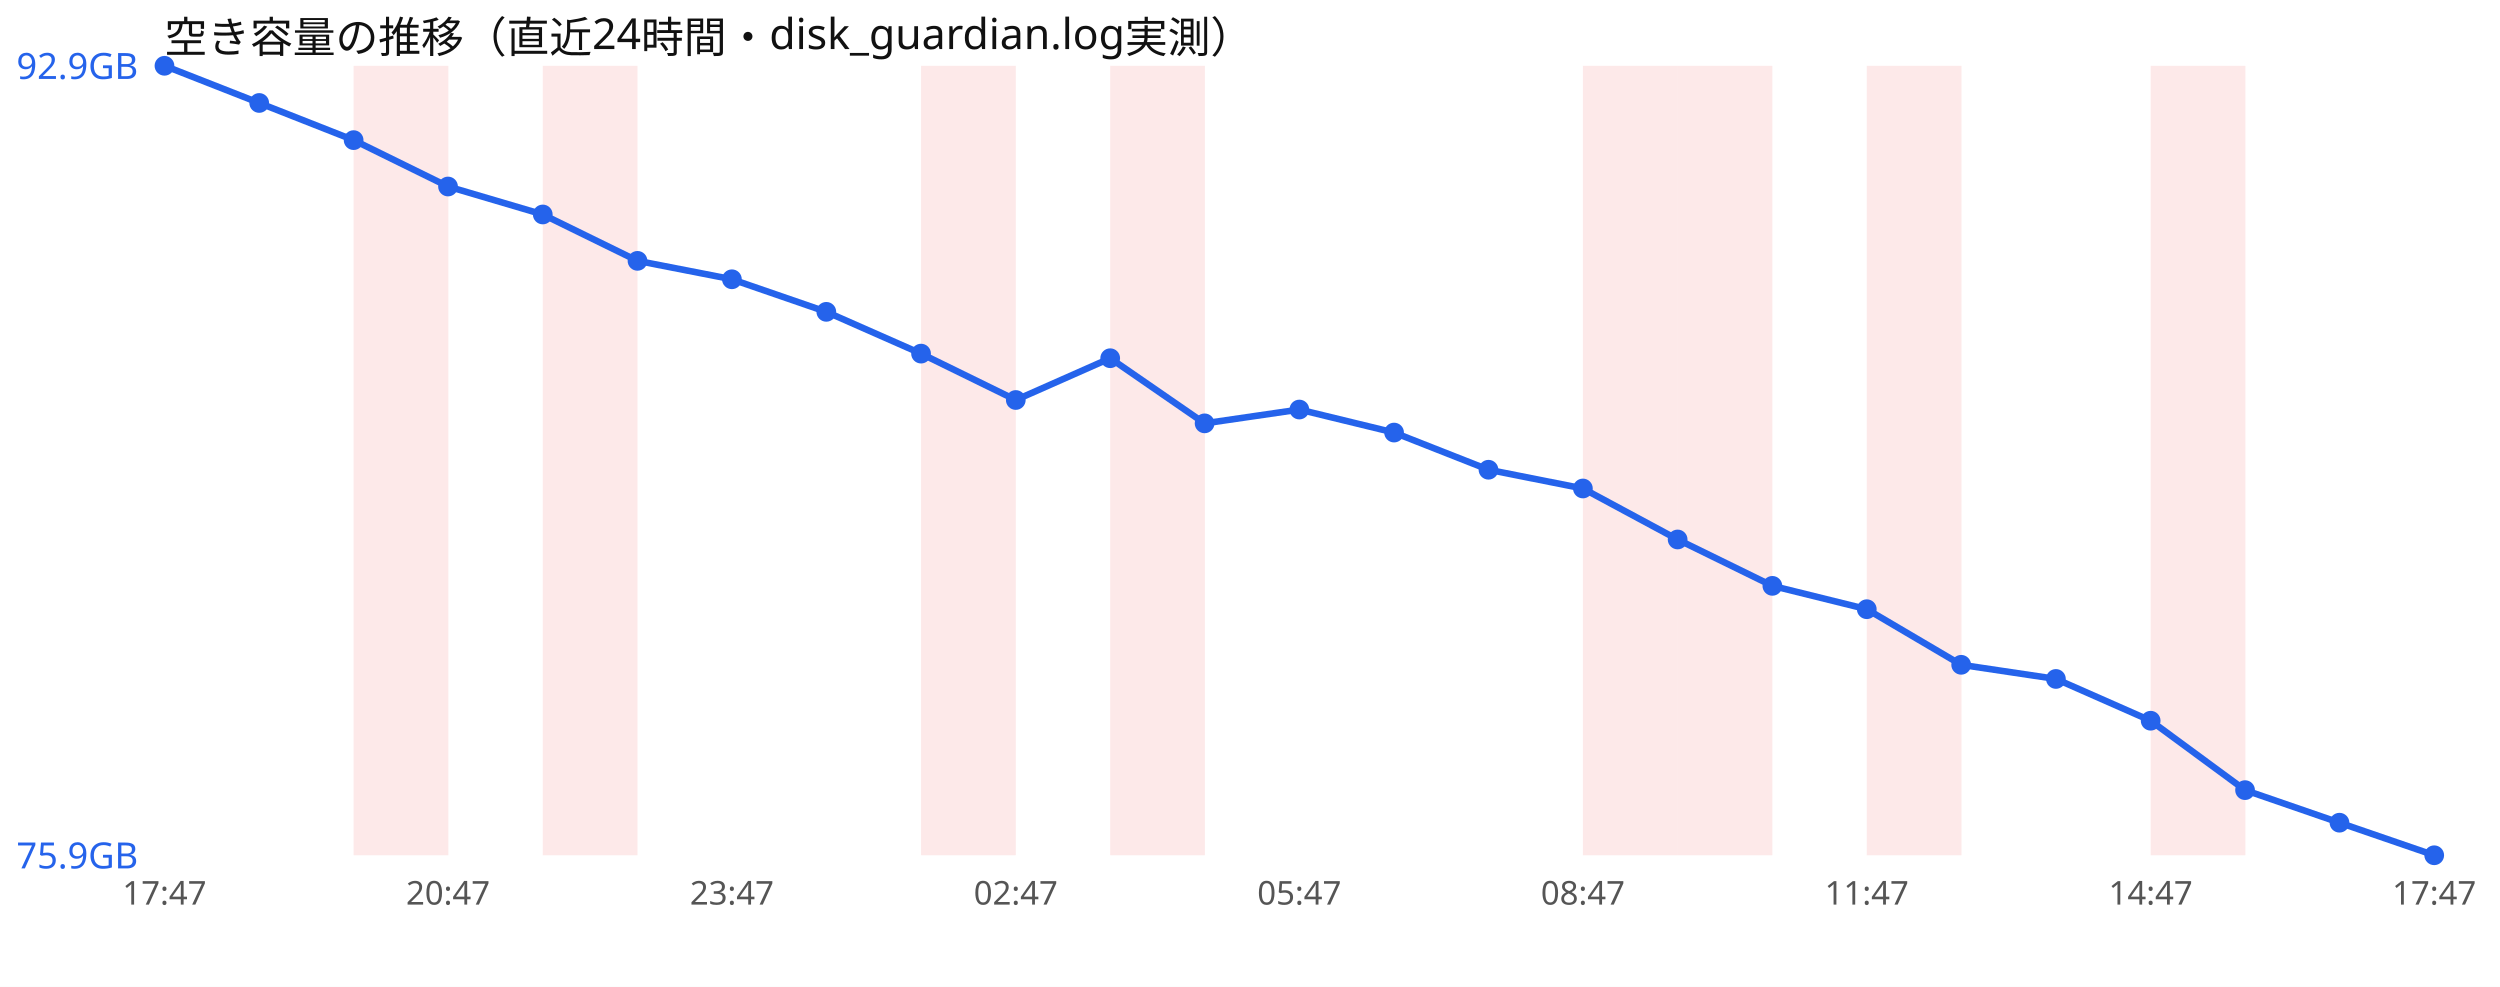
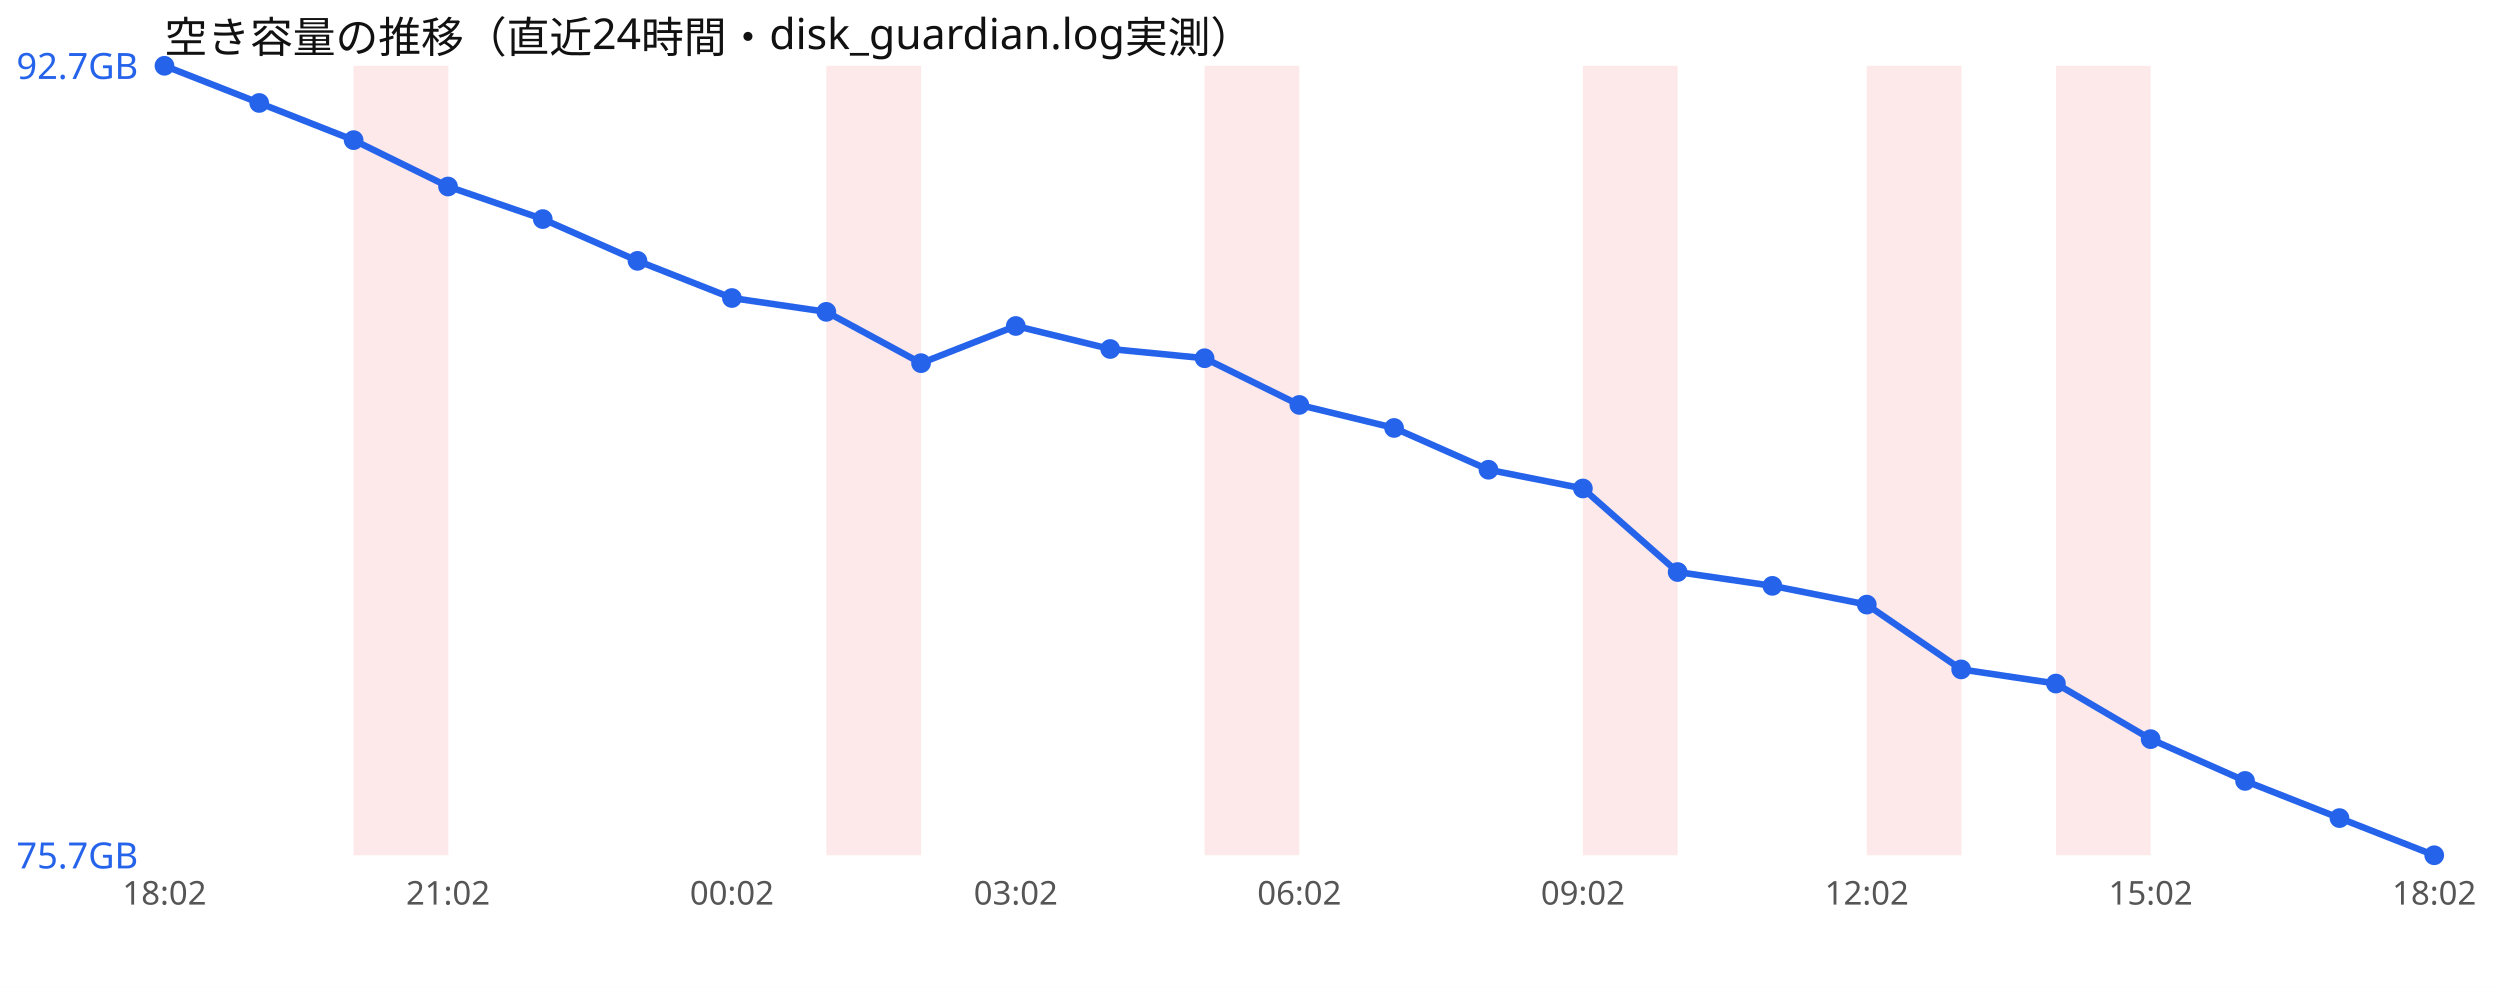
<svg xmlns="http://www.w3.org/2000/svg" width="760" height="300" viewBox="0 0 760 300" font-family="sans-serif">
  <rect width="760" height="300" fill="#ffffff" />
  <text x="50" y="16" font-size="13" fill="#111">空き容量の推移（直近24時間・disk_guardian.log実測）</text>
  <rect x="107.5" y="20" width="28.8" height="240" fill="#ef4444" opacity="0.12" />
-   <rect x="165.0" y="20" width="28.8" height="240" fill="#ef4444" opacity="0.12" />
-   <rect x="280.0" y="20" width="28.8" height="240" fill="#ef4444" opacity="0.12" />
-   <rect x="337.5" y="20" width="28.8" height="240" fill="#ef4444" opacity="0.12" />
+   <rect x="251.2" y="20" width="28.8" height="240" fill="#ef4444" opacity="0.12" />
+   <rect x="366.2" y="20" width="28.8" height="240" fill="#ef4444" opacity="0.12" />
  <rect x="481.2" y="20" width="28.8" height="240" fill="#ef4444" opacity="0.12" />
-   <rect x="510.0" y="20" width="28.8" height="240" fill="#ef4444" opacity="0.12" />
  <rect x="567.5" y="20" width="28.8" height="240" fill="#ef4444" opacity="0.12" />
-   <rect x="653.8" y="20" width="28.8" height="240" fill="#ef4444" opacity="0.12" />
-   <polyline points="50.0,20.0 78.8,31.3 107.5,42.6 136.2,56.7 165.0,65.2 193.8,79.3 222.5,84.9 251.2,94.8 280.0,107.5 308.8,121.6 337.5,108.9 366.2,128.7 395.0,124.5 423.8,131.5 452.5,142.8 481.2,148.5 510.0,164.0 538.8,178.1 567.5,185.2 596.2,202.1 625.0,206.4 653.8,219.1 682.5,240.2 711.2,250.1 740.0,260.0" fill="none" stroke="#2563eb" stroke-width="2" />
+   <rect x="625.0" y="20" width="28.8" height="240" fill="#ef4444" opacity="0.12" />
+   <polyline points="50.0,20.0 78.8,31.3 107.5,42.6 136.2,56.7 165.0,66.6 193.8,79.3 222.5,90.6 251.2,94.8 280.0,110.4 308.8,99.1 337.5,106.1 366.2,108.9 395.0,123.1 423.8,130.1 452.5,142.8 481.2,148.5 510.0,173.9 538.8,178.1 567.5,183.8 596.2,203.5 625.0,207.8 653.8,224.7 682.5,237.4 711.2,248.7 740.0,260.0" fill="none" stroke="#2563eb" stroke-width="2" />
  <circle cx="50.0" cy="20.0" r="3" fill="#2563eb" />
  <circle cx="78.8" cy="31.3" r="3" fill="#2563eb" />
  <circle cx="107.5" cy="42.6" r="3" fill="#2563eb" />
  <circle cx="136.2" cy="56.7" r="3" fill="#2563eb" />
-   <circle cx="165.0" cy="65.2" r="3" fill="#2563eb" />
+   <circle cx="165.0" cy="66.6" r="3" fill="#2563eb" />
  <circle cx="193.8" cy="79.3" r="3" fill="#2563eb" />
-   <circle cx="222.5" cy="84.9" r="3" fill="#2563eb" />
+   <circle cx="222.5" cy="90.6" r="3" fill="#2563eb" />
  <circle cx="251.2" cy="94.8" r="3" fill="#2563eb" />
-   <circle cx="280.0" cy="107.5" r="3" fill="#2563eb" />
-   <circle cx="308.8" cy="121.6" r="3" fill="#2563eb" />
-   <circle cx="337.5" cy="108.9" r="3" fill="#2563eb" />
-   <circle cx="366.2" cy="128.7" r="3" fill="#2563eb" />
-   <circle cx="395.0" cy="124.5" r="3" fill="#2563eb" />
-   <circle cx="423.8" cy="131.5" r="3" fill="#2563eb" />
+   <circle cx="280.0" cy="110.4" r="3" fill="#2563eb" />
+   <circle cx="308.8" cy="99.1" r="3" fill="#2563eb" />
+   <circle cx="337.5" cy="106.1" r="3" fill="#2563eb" />
+   <circle cx="366.2" cy="108.9" r="3" fill="#2563eb" />
+   <circle cx="395.0" cy="123.1" r="3" fill="#2563eb" />
+   <circle cx="423.8" cy="130.1" r="3" fill="#2563eb" />
  <circle cx="452.5" cy="142.8" r="3" fill="#2563eb" />
  <circle cx="481.2" cy="148.5" r="3" fill="#2563eb" />
-   <circle cx="510.0" cy="164.0" r="3" fill="#2563eb" />
+   <circle cx="510.0" cy="173.9" r="3" fill="#2563eb" />
  <circle cx="538.8" cy="178.1" r="3" fill="#2563eb" />
-   <circle cx="567.5" cy="185.2" r="3" fill="#2563eb" />
-   <circle cx="596.2" cy="202.1" r="3" fill="#2563eb" />
-   <circle cx="625.0" cy="206.4" r="3" fill="#2563eb" />
-   <circle cx="653.8" cy="219.1" r="3" fill="#2563eb" />
-   <circle cx="682.5" cy="240.2" r="3" fill="#2563eb" />
-   <circle cx="711.2" cy="250.1" r="3" fill="#2563eb" />
+   <circle cx="567.5" cy="183.8" r="3" fill="#2563eb" />
+   <circle cx="596.2" cy="203.5" r="3" fill="#2563eb" />
+   <circle cx="625.0" cy="207.8" r="3" fill="#2563eb" />
+   <circle cx="653.8" cy="224.7" r="3" fill="#2563eb" />
+   <circle cx="682.5" cy="237.4" r="3" fill="#2563eb" />
+   <circle cx="711.2" cy="248.7" r="3" fill="#2563eb" />
  <circle cx="740.0" cy="260.0" r="3" fill="#2563eb" />
-   <text x="5" y="24.0" font-size="11" fill="#2563eb">92.9GB</text>
-   <text x="5" y="264.0" font-size="11" fill="#2563eb">75.9GB</text>
-   <text x="50.0" y="275" font-size="10" fill="#555" text-anchor="middle">17:47</text>
-   <text x="136.2" y="275" font-size="10" fill="#555" text-anchor="middle">20:47</text>
-   <text x="222.5" y="275" font-size="10" fill="#555" text-anchor="middle">23:47</text>
-   <text x="308.8" y="275" font-size="10" fill="#555" text-anchor="middle">02:47</text>
-   <text x="395.0" y="275" font-size="10" fill="#555" text-anchor="middle">05:47</text>
-   <text x="481.2" y="275" font-size="10" fill="#555" text-anchor="middle">08:47</text>
-   <text x="567.5" y="275" font-size="10" fill="#555" text-anchor="middle">11:47</text>
-   <text x="653.8" y="275" font-size="10" fill="#555" text-anchor="middle">14:47</text>
-   <text x="740.0" y="275" font-size="10" fill="#555" text-anchor="middle">17:47</text>
+   <text x="5" y="24.0" font-size="11" fill="#2563eb">92.7GB</text>
+   <text x="5" y="264.0" font-size="11" fill="#2563eb">75.7GB</text>
+   <text x="50.0" y="275" font-size="10" fill="#555" text-anchor="middle">18:02</text>
+   <text x="136.2" y="275" font-size="10" fill="#555" text-anchor="middle">21:02</text>
+   <text x="222.5" y="275" font-size="10" fill="#555" text-anchor="middle">00:02</text>
+   <text x="308.8" y="275" font-size="10" fill="#555" text-anchor="middle">03:02</text>
+   <text x="395.0" y="275" font-size="10" fill="#555" text-anchor="middle">06:02</text>
+   <text x="481.2" y="275" font-size="10" fill="#555" text-anchor="middle">09:02</text>
+   <text x="567.5" y="275" font-size="10" fill="#555" text-anchor="middle">12:02</text>
+   <text x="653.8" y="275" font-size="10" fill="#555" text-anchor="middle">15:02</text>
+   <text x="740.0" y="275" font-size="10" fill="#555" text-anchor="middle">18:02</text>
</svg>
